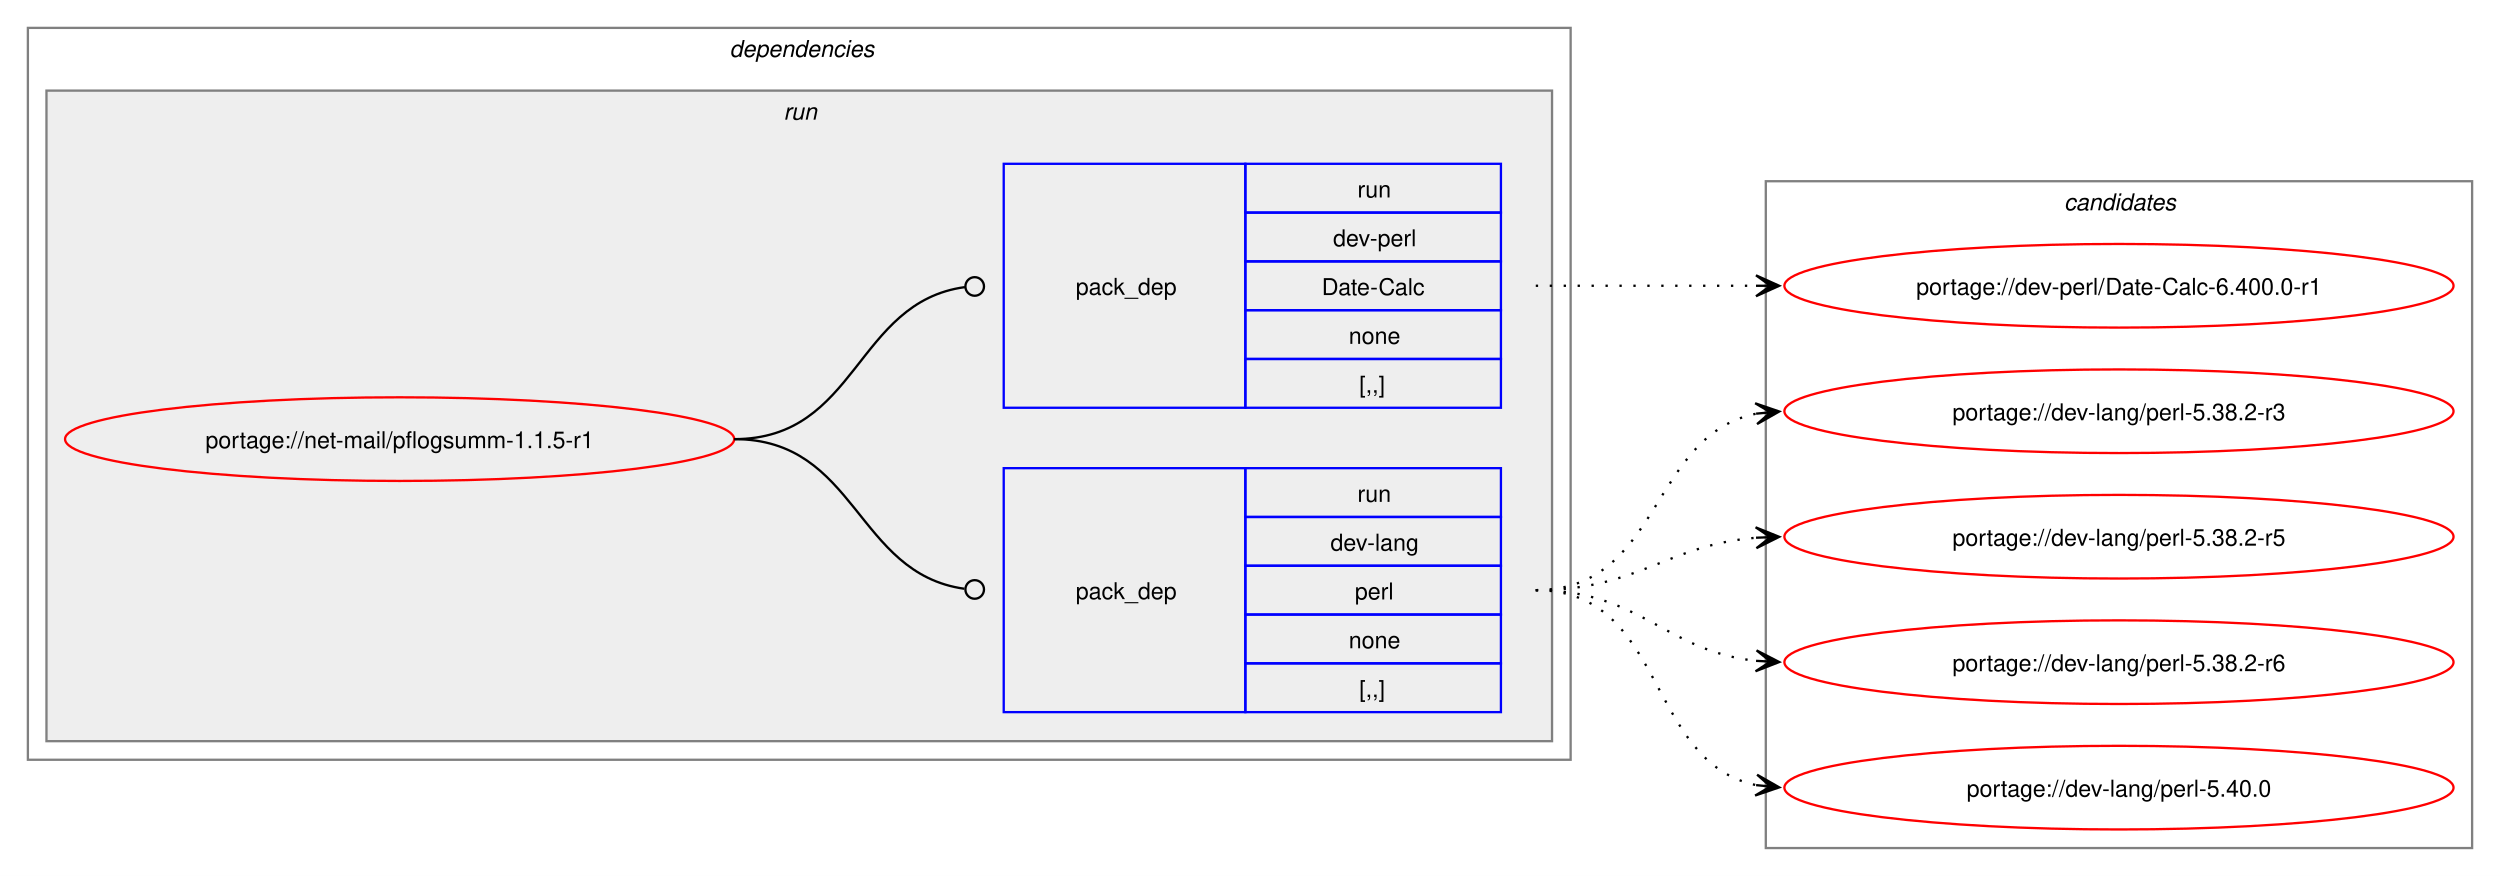
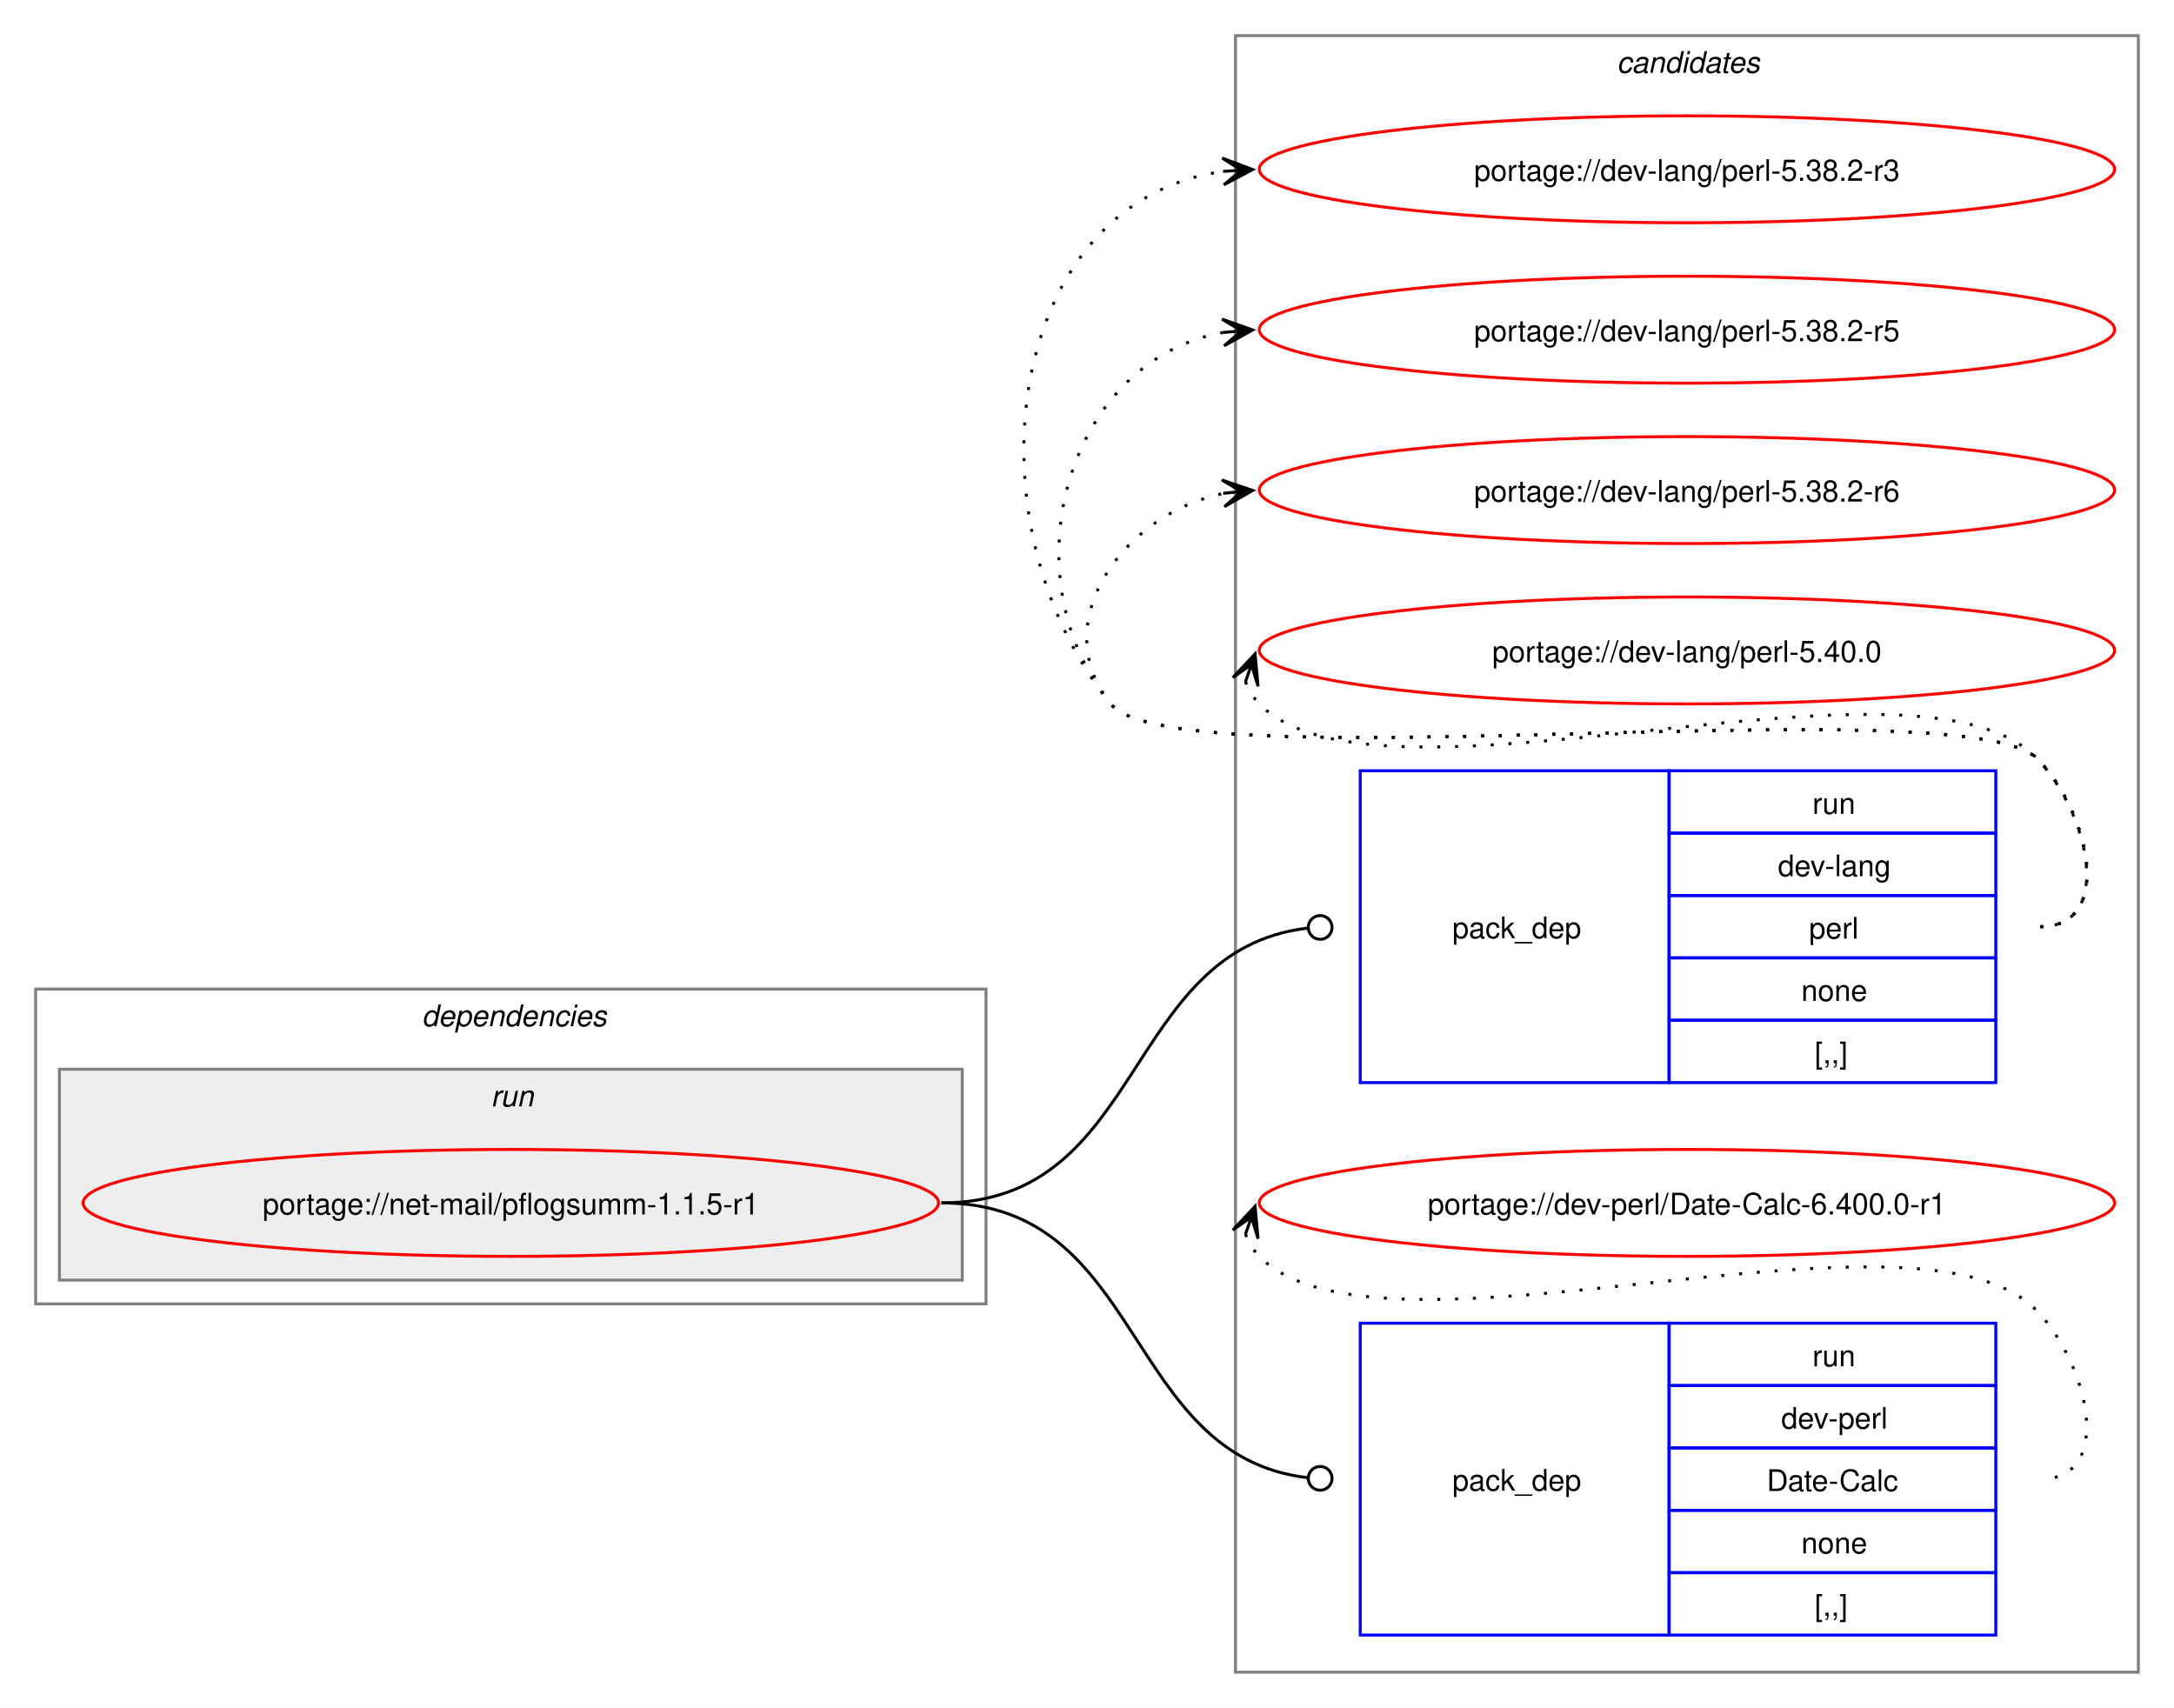
- <svg xmlns="http://www.w3.org/2000/svg" xmlns:xlink="http://www.w3.org/1999/xlink" width="1076pt" height="377pt" viewBox="0.00 0.00 1076.00 377.00">
-   <g id="graph0" class="graph" transform="scale(1 1) rotate(0) translate(4 373)">
-     <polygon fill="white" stroke="none" points="-4,4 -4,-373 1072,-373 1072,4 -4,4" />
+ <svg xmlns="http://www.w3.org/2000/svg" xmlns:xlink="http://www.w3.org/1999/xlink" width="732pt" height="575pt" viewBox="0.00 0.00 732.00 575.00">
+   <g id="graph0" class="graph" transform="scale(1 1) rotate(0) translate(4 571)">
+     <polygon fill="white" stroke="none" points="-4,4 -4,-571 728,-571 728,4 -4,4" />
+     <g id="clust8" class="cluster">
+       <polygon fill="none" stroke="gray" points="412,-8 412,-559 716,-559 716,-8 412,-8" />
+       <text text-anchor="start" x="540.38" y="-546.5" font-family="Helvetica,sans-Serif" font-style="italic" font-size="10.00">candidates</text>
+     </g>
    <g id="clust2" class="cluster">
-       <polygon fill="none" stroke="gray" points="8,-46 8,-361 672,-361 672,-46 8,-46" />
-       <text text-anchor="start" x="310" y="-348.5" font-family="Helvetica,sans-Serif" font-style="italic" font-size="10.00">dependencies</text>
+       <polygon fill="none" stroke="gray" points="8,-132 8,-238 328,-238 328,-132 8,-132" />
+       <text text-anchor="start" x="138" y="-225.5" font-family="Helvetica,sans-Serif" font-style="italic" font-size="10.00">dependencies</text>
    </g>
    <g id="clust5" class="cluster">
-       <polygon fill="#eeeeee" stroke="gray" points="16,-54 16,-334 664,-334 664,-54 16,-54" />
-       <text text-anchor="start" x="333.25" y="-321.5" font-family="Helvetica,sans-Serif" font-style="italic" font-size="10.00">run</text>
-     </g>
-     <g id="clust8" class="cluster">
-       <polygon fill="none" stroke="gray" points="756,-8 756,-295 1060,-295 1060,-8 756,-8" />
-       <text text-anchor="start" x="884.38" y="-282.5" font-family="Helvetica,sans-Serif" font-style="italic" font-size="10.00">candidates</text>
+       <polygon fill="#eeeeee" stroke="gray" points="16,-140 16,-211 320,-211 320,-140 16,-140" />
+       <text text-anchor="start" x="161.25" y="-198.5" font-family="Helvetica,sans-Serif" font-style="italic" font-size="10.00">run</text>
    </g>
    <g id="node1" class="node">
      <g id="a_node1">
        <a xlink:href="../net-mail/pflogsumm-1.1.5-r1.svg" xlink:title="portage://net-mail/pflogsumm-1.1.5-r1">
-           <ellipse fill="none" stroke="red" cx="168" cy="-184" rx="144" ry="18" />
-           <text text-anchor="middle" x="168" y="-180.12" font-family="Helvetica,sans-Serif" font-size="10.00">portage://net-mail/pflogsumm-1.1.5-r1</text>
+           <ellipse fill="none" stroke="red" cx="168" cy="-166" rx="144" ry="18" />
+           <text text-anchor="middle" x="168" y="-162.12" font-family="Helvetica,sans-Serif" font-size="10.00">portage://net-mail/pflogsumm-1.1.5-r1</text>
        </a>
      </g>
    </g>
    <g id="node2" class="node">
-       <polygon fill="none" stroke="blue" points="428,-66.5 428,-171.5 532,-171.5 532,-66.5 428,-66.5" />
-       <text text-anchor="start" x="459" y="-115.12" font-family="Helvetica,sans-Serif" font-size="10.00">pack_dep</text>
-       <polygon fill="none" stroke="blue" points="532,-150.5 532,-171.5 642,-171.5 642,-150.5 532,-150.5" />
-       <text text-anchor="start" x="580.25" y="-157" font-family="Helvetica,sans-Serif" font-size="10.00">run</text>
-       <polygon fill="none" stroke="blue" points="532,-129.5 532,-150.5 642,-150.5 642,-129.5 532,-129.5" />
-       <text text-anchor="start" x="568.62" y="-136" font-family="Helvetica,sans-Serif" font-size="10.00">dev-lang</text>
-       <polygon fill="none" stroke="blue" points="532,-108.5 532,-129.5 642,-129.5 642,-108.5 532,-108.5" />
-       <text text-anchor="start" x="579.12" y="-115" font-family="Helvetica,sans-Serif" font-size="10.00">perl</text>
-       <polygon fill="none" stroke="blue" points="532,-87.5 532,-108.5 642,-108.5 642,-87.5 532,-87.5" />
-       <text text-anchor="start" x="576.5" y="-94" font-family="Helvetica,sans-Serif" font-size="10.00">none</text>
-       <polygon fill="none" stroke="blue" points="532,-66.5 532,-87.5 642,-87.5 642,-66.5 532,-66.5" />
-       <text text-anchor="start" x="581" y="-73" font-family="Helvetica,sans-Serif" font-size="10.00">[,,]</text>
+       <polygon fill="none" stroke="blue" points="454,-206.5 454,-311.5 558,-311.5 558,-206.5 454,-206.5" />
+       <text text-anchor="start" x="485" y="-255.12" font-family="Helvetica,sans-Serif" font-size="10.00">pack_dep</text>
+       <polygon fill="none" stroke="blue" points="558,-290.5 558,-311.5 668,-311.5 668,-290.5 558,-290.5" />
+       <text text-anchor="start" x="606.25" y="-297" font-family="Helvetica,sans-Serif" font-size="10.00">run</text>
+       <polygon fill="none" stroke="blue" points="558,-269.5 558,-290.5 668,-290.5 668,-269.5 558,-269.5" />
+       <text text-anchor="start" x="594.62" y="-276" font-family="Helvetica,sans-Serif" font-size="10.00">dev-lang</text>
+       <polygon fill="none" stroke="blue" points="558,-248.5 558,-269.5 668,-269.5 668,-248.5 558,-248.5" />
+       <text text-anchor="start" x="605.12" y="-255" font-family="Helvetica,sans-Serif" font-size="10.00">perl</text>
+       <polygon fill="none" stroke="blue" points="558,-227.5 558,-248.5 668,-248.5 668,-227.5 558,-227.5" />
+       <text text-anchor="start" x="602.5" y="-234" font-family="Helvetica,sans-Serif" font-size="10.00">none</text>
+       <polygon fill="none" stroke="blue" points="558,-206.5 558,-227.5 668,-227.5 668,-206.5 558,-206.5" />
+       <text text-anchor="start" x="607" y="-213" font-family="Helvetica,sans-Serif" font-size="10.00">[,,]</text>
    </g>
    <g id="edge1" class="edge">
-       <path fill="none" stroke="black" d="M312,-184C364.85,-184 364.24,-126.15 411.04,-119.6" />
-       <ellipse fill="none" stroke="black" cx="415.51" cy="-119.3" rx="4" ry="4" />
+       <path fill="none" stroke="black" d="M313,-166C381.68,-166 374.07,-251.18 436.2,-258.5" />
+       <ellipse fill="none" stroke="black" cx="440.51" cy="-258.74" rx="4" ry="4" />
    </g>
    <g id="node3" class="node">
-       <polygon fill="none" stroke="blue" points="428,-197.5 428,-302.5 532,-302.5 532,-197.5 428,-197.5" />
-       <text text-anchor="start" x="459" y="-246.12" font-family="Helvetica,sans-Serif" font-size="10.00">pack_dep</text>
-       <polygon fill="none" stroke="blue" points="532,-281.5 532,-302.5 642,-302.5 642,-281.5 532,-281.5" />
-       <text text-anchor="start" x="580.25" y="-288" font-family="Helvetica,sans-Serif" font-size="10.00">run</text>
-       <polygon fill="none" stroke="blue" points="532,-260.5 532,-281.5 642,-281.5 642,-260.5 532,-260.5" />
-       <text text-anchor="start" x="569.75" y="-267" font-family="Helvetica,sans-Serif" font-size="10.00">dev-perl</text>
-       <polygon fill="none" stroke="blue" points="532,-239.5 532,-260.5 642,-260.5 642,-239.5 532,-239.5" />
-       <text text-anchor="start" x="564.88" y="-246" font-family="Helvetica,sans-Serif" font-size="10.00">Date-Calc</text>
-       <polygon fill="none" stroke="blue" points="532,-218.5 532,-239.5 642,-239.5 642,-218.5 532,-218.5" />
-       <text text-anchor="start" x="576.5" y="-225" font-family="Helvetica,sans-Serif" font-size="10.00">none</text>
-       <polygon fill="none" stroke="blue" points="532,-197.5 532,-218.5 642,-218.5 642,-197.5 532,-197.5" />
-       <text text-anchor="start" x="581" y="-204" font-family="Helvetica,sans-Serif" font-size="10.00">[,,]</text>
+       <polygon fill="none" stroke="blue" points="454,-20.5 454,-125.5 558,-125.5 558,-20.5 454,-20.5" />
+       <text text-anchor="start" x="485" y="-69.12" font-family="Helvetica,sans-Serif" font-size="10.00">pack_dep</text>
+       <polygon fill="none" stroke="blue" points="558,-104.5 558,-125.5 668,-125.5 668,-104.5 558,-104.5" />
+       <text text-anchor="start" x="606.25" y="-111" font-family="Helvetica,sans-Serif" font-size="10.00">run</text>
+       <polygon fill="none" stroke="blue" points="558,-83.5 558,-104.5 668,-104.5 668,-83.5 558,-83.5" />
+       <text text-anchor="start" x="595.75" y="-90" font-family="Helvetica,sans-Serif" font-size="10.00">dev-perl</text>
+       <polygon fill="none" stroke="blue" points="558,-62.5 558,-83.5 668,-83.5 668,-62.5 558,-62.5" />
+       <text text-anchor="start" x="590.88" y="-69" font-family="Helvetica,sans-Serif" font-size="10.00">Date-Calc</text>
+       <polygon fill="none" stroke="blue" points="558,-41.5 558,-62.5 668,-62.5 668,-41.5 558,-41.5" />
+       <text text-anchor="start" x="602.5" y="-48" font-family="Helvetica,sans-Serif" font-size="10.00">none</text>
+       <polygon fill="none" stroke="blue" points="558,-20.5 558,-41.5 668,-41.5 668,-20.5 558,-20.5" />
+       <text text-anchor="start" x="607" y="-27" font-family="Helvetica,sans-Serif" font-size="10.00">[,,]</text>
    </g>
    <g id="edge2" class="edge">
-       <path fill="none" stroke="black" d="M312,-184C365.18,-184 364.06,-242.98 411.3,-249.43" />
-       <ellipse fill="none" stroke="black" cx="415.51" cy="-249.71" rx="4" ry="4" />
+       <path fill="none" stroke="black" d="M313,-166C381.68,-166 374.07,-80.82 436.2,-73.5" />
+       <ellipse fill="none" stroke="black" cx="440.51" cy="-73.26" rx="4" ry="4" />
    </g>
    <g id="node4" class="node">
      <g id="a_node4">
        <a xlink:href="../dev-lang/perl-5.38.2-r3.svg" xlink:title="portage://dev-lang/perl-5.38.2-r3">
-           <ellipse fill="none" stroke="red" cx="908" cy="-196" rx="144" ry="18" />
-           <text text-anchor="middle" x="908" y="-192.12" font-family="Helvetica,sans-Serif" font-size="10.00">portage://dev-lang/perl-5.38.2-r3</text>
+           <ellipse fill="none" stroke="red" cx="564" cy="-514" rx="144" ry="18" />
+           <text text-anchor="middle" x="564" y="-510.12" font-family="Helvetica,sans-Serif" font-size="10.00">portage://dev-lang/perl-5.38.2-r3</text>
        </a>
      </g>
    </g>
    <g id="edge3" class="edge">
-       <path fill="none" stroke="black" stroke-dasharray="1,5" d="M657,-119C711.25,-119 705.88,-185.83 751.98,-194.97" />
-       <polygon fill="black" stroke="black" points="761.79,-195.89 751.41,-199.44 758.02,-195.53 751.83,-194.96 751.83,-194.96 751.83,-194.96 758.02,-195.53 752.25,-190.48 761.79,-195.89" />
+       <path fill="none" stroke="black" stroke-dasharray="1,5" d="M683,-259C708.12,-259 699.6,-297.59 682,-315.5 657.66,-340.27 391.83,-306.99 370,-334 320.22,-395.58 334.59,-503.72 408.22,-513.32" />
+       <polygon fill="black" stroke="black" points="417.78,-513.92 407.52,-517.78 414.01,-513.68 407.8,-513.29 407.8,-513.29 407.8,-513.29 414.01,-513.68 408.09,-508.8 417.78,-513.92" />
    </g>
    <g id="node5" class="node">
      <g id="a_node5">
        <a xlink:href="../dev-lang/perl-5.38.2-r5.svg" xlink:title="portage://dev-lang/perl-5.38.2-r5">
-           <ellipse fill="none" stroke="red" cx="908" cy="-142" rx="144" ry="18" />
-           <text text-anchor="middle" x="908" y="-138.12" font-family="Helvetica,sans-Serif" font-size="10.00">portage://dev-lang/perl-5.38.2-r5</text>
+           <ellipse fill="none" stroke="red" cx="564" cy="-460" rx="144" ry="18" />
+           <text text-anchor="middle" x="564" y="-456.12" font-family="Helvetica,sans-Serif" font-size="10.00">portage://dev-lang/perl-5.38.2-r5</text>
        </a>
      </g>
    </g>
    <g id="edge4" class="edge">
-       <path fill="none" stroke="black" stroke-dasharray="1,5" d="M657,-119C701.25,-119 712.96,-138.38 751.87,-141.56" />
-       <polygon fill="black" stroke="black" points="761.78,-141.95 751.61,-146.05 758,-141.8 751.79,-141.56 751.79,-141.56 751.79,-141.56 758,-141.8 751.97,-137.06 761.78,-141.95" />
+       <path fill="none" stroke="black" stroke-dasharray="1,5" d="M683,-259C708.12,-259 699.6,-297.59 682,-315.5 657.66,-340.27 391.83,-306.99 370,-334 334.59,-377.81 355.83,-450.22 408.13,-459.1" />
+       <polygon fill="black" stroke="black" points="417.79,-459.9 407.45,-463.56 414.02,-459.59 407.82,-459.07 407.82,-459.07 407.82,-459.07 414.02,-459.59 408.19,-454.59 417.79,-459.9" />
    </g>
    <g id="node6" class="node">
      <g id="a_node6">
        <a xlink:href="../dev-lang/perl-5.38.2-r6.svg" xlink:title="portage://dev-lang/perl-5.38.2-r6">
-           <ellipse fill="none" stroke="red" cx="908" cy="-88" rx="144" ry="18" />
-           <text text-anchor="middle" x="908" y="-84.12" font-family="Helvetica,sans-Serif" font-size="10.00">portage://dev-lang/perl-5.38.2-r6</text>
+           <ellipse fill="none" stroke="red" cx="564" cy="-406" rx="144" ry="18" />
+           <text text-anchor="middle" x="564" y="-402.12" font-family="Helvetica,sans-Serif" font-size="10.00">portage://dev-lang/perl-5.38.2-r6</text>
        </a>
      </g>
    </g>
    <g id="edge5" class="edge">
-       <path fill="none" stroke="black" stroke-dasharray="1,5" d="M657,-119C702.15,-119 712.4,-92.77 751.96,-88.56" />
-       <polygon fill="black" stroke="black" points="761.78,-88.06 752.03,-93.07 758.01,-88.26 751.8,-88.57 751.8,-88.57 751.8,-88.57 758.01,-88.26 751.57,-84.08 761.78,-88.06" />
+       <path fill="none" stroke="black" stroke-dasharray="1,5" d="M683,-259C708.12,-259 699.6,-297.59 682,-315.5 657.66,-340.27 391.83,-306.99 370,-334 347.95,-361.28 374.32,-398.25 408.27,-404.94" />
+       <polygon fill="black" stroke="black" points="417.79,-405.88 407.39,-409.38 414.02,-405.51 407.84,-404.9 407.84,-404.9 407.84,-404.9 414.02,-405.51 408.28,-400.42 417.79,-405.88" />
    </g>
    <g id="node7" class="node">
      <g id="a_node7">
        <a xlink:href="../dev-lang/perl-5.40.0.svg" xlink:title="portage://dev-lang/perl-5.40.0">
-           <ellipse fill="none" stroke="red" cx="908" cy="-34" rx="144" ry="18" />
-           <text text-anchor="middle" x="908" y="-30.12" font-family="Helvetica,sans-Serif" font-size="10.00">portage://dev-lang/perl-5.40.0</text>
+           <ellipse fill="none" stroke="red" cx="564" cy="-352" rx="144" ry="18" />
+           <text text-anchor="middle" x="564" y="-348.12" font-family="Helvetica,sans-Serif" font-size="10.00">portage://dev-lang/perl-5.40.0</text>
        </a>
      </g>
    </g>
    <g id="edge6" class="edge">
-       <path fill="none" stroke="black" stroke-dasharray="1,5" d="M657,-119C713.38,-119 704.24,-44.91 751.92,-35.07" />
-       <polygon fill="black" stroke="black" points="761.79,-34.12 752.27,-39.56 758.02,-34.48 751.83,-35.08 751.83,-35.08 751.83,-35.08 758.02,-34.48 751.4,-30.6 761.79,-34.12" />
+       <path fill="none" stroke="black" stroke-dasharray="1,5" d="M415.37,-341.45C416.4,-338.7 418.07,-335.96 420,-334 460.96,-292.42 641.83,-357.85 682,-315.5 699.28,-297.28 708.12,-259 683,-259" />
+       <polygon fill="black" stroke="black" points="418.6,-350.85 411.09,-342.86 417.37,-347.27 415.34,-341.39 415.34,-341.39 415.34,-341.39 417.37,-347.27 419.6,-339.93 418.6,-350.85" />
    </g>
    <g id="node8" class="node">
      <g id="a_node8">
        <a xlink:href="../dev-perl/Date-Calc-6.400.0-r1.svg" xlink:title="portage://dev-perl/Date-Calc-6.400.0-r1">
-           <ellipse fill="none" stroke="red" cx="908" cy="-250" rx="144" ry="18" />
-           <text text-anchor="middle" x="908" y="-246.12" font-family="Helvetica,sans-Serif" font-size="10.00">portage://dev-perl/Date-Calc-6.400.0-r1</text>
+           <ellipse fill="none" stroke="red" cx="564" cy="-166" rx="144" ry="18" />
+           <text text-anchor="middle" x="564" y="-162.12" font-family="Helvetica,sans-Serif" font-size="10.00">portage://dev-perl/Date-Calc-6.400.0-r1</text>
        </a>
      </g>
    </g>
    <g id="edge7" class="edge">
-       <path fill="none" stroke="black" stroke-dasharray="1,5" d="M657,-250C700.25,-250 713.72,-250 752.08,-250" />
-       <polygon fill="black" stroke="black" points="761.78,-250 751.78,-254.5 758,-250 751.78,-250 751.78,-250 751.78,-250 758,-250 751.78,-245.5 761.78,-250" />
+       <path fill="none" stroke="black" stroke-dasharray="1,5" d="M415.37,-155.45C416.4,-152.7 418.07,-149.96 420,-148 460.96,-106.42 641.83,-171.85 682,-129.5 699.28,-111.28 708.12,-73 683,-73" />
+       <polygon fill="black" stroke="black" points="418.6,-164.85 411.09,-156.86 417.37,-161.27 415.34,-155.39 415.34,-155.39 415.34,-155.39 417.37,-161.27 419.6,-153.93 418.6,-164.85" />
    </g>
  </g>
</svg>
